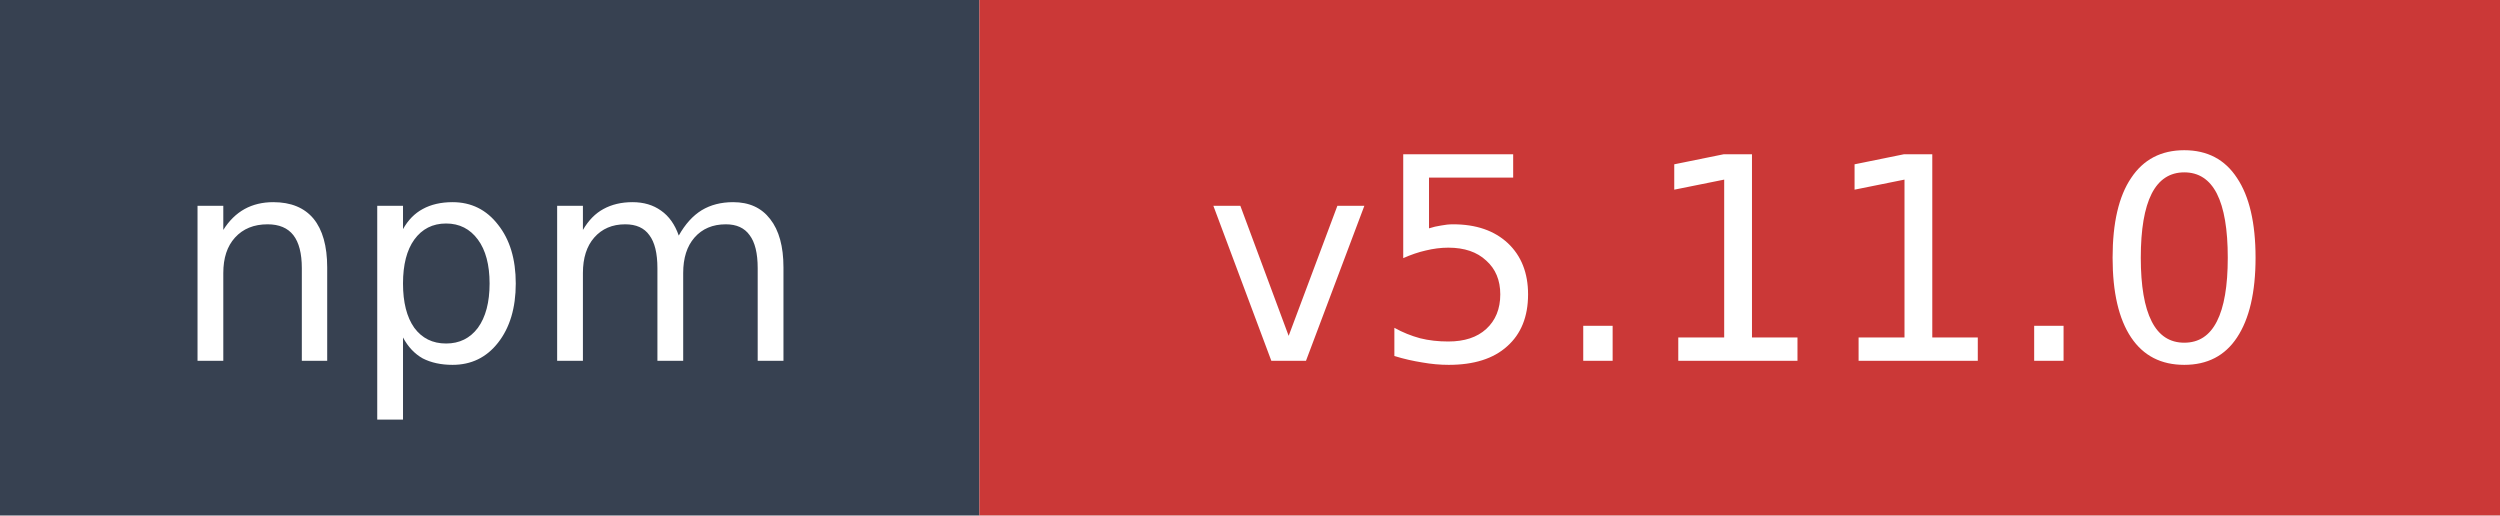
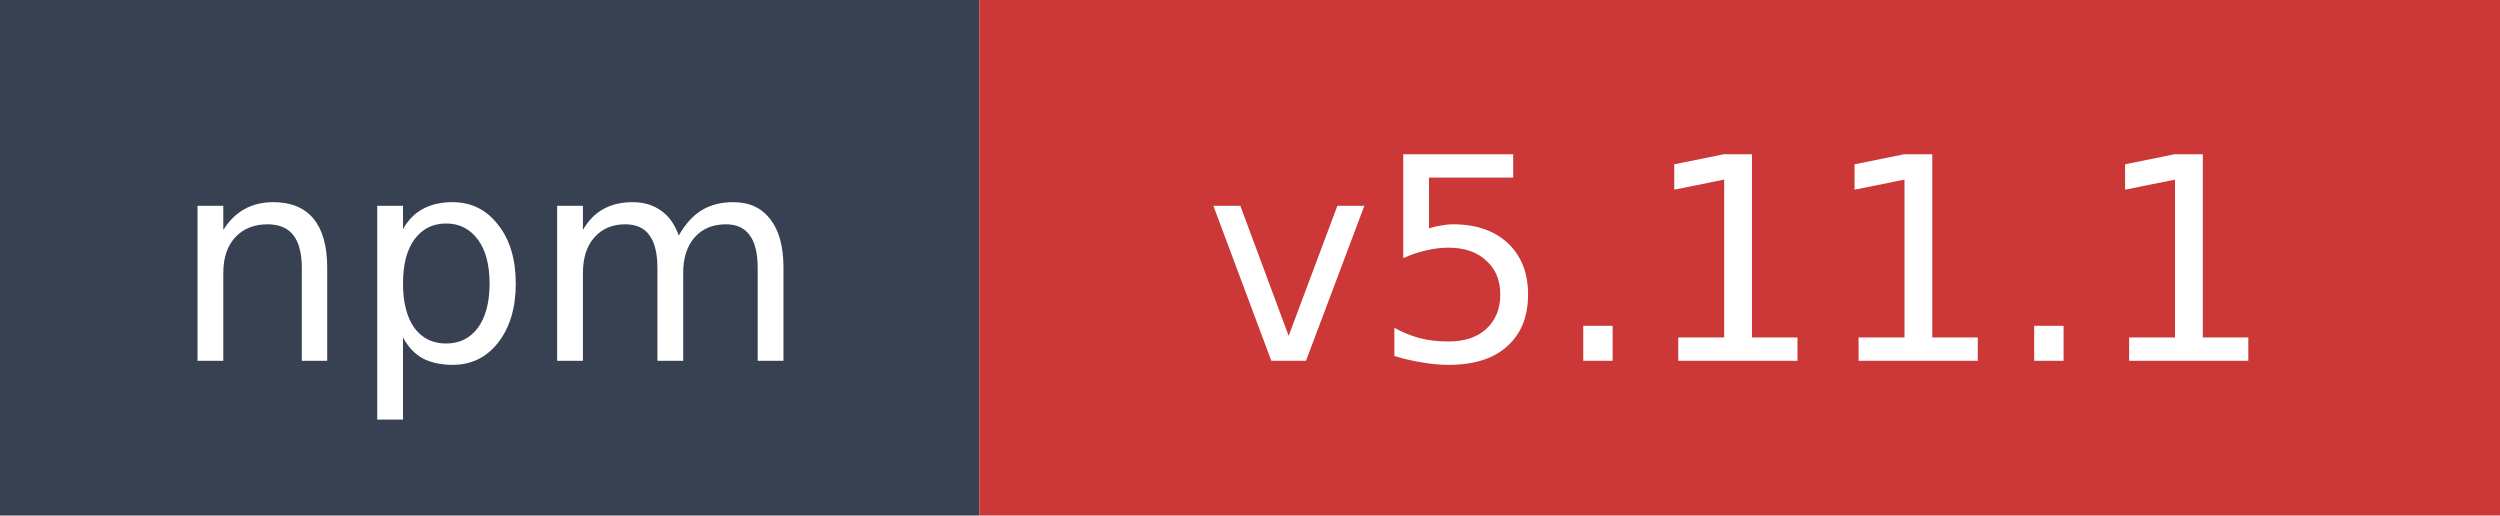
- <svg xmlns="http://www.w3.org/2000/svg" width="97" height="20" role="img" aria-label="npm: v5.11.0">
+ <svg xmlns="http://www.w3.org/2000/svg" width="97" height="20" role="img" aria-label="npm: v5.11.1">
  <rect width="38" height="20" fill="#374151" />
  <rect x="38" width="59" height="20" fill="#cb3837" />
  <text x="19" y="14" fill="#ffffff" font-family="Verdana,Geneva,DejaVu Sans,sans-serif" font-size="11" text-anchor="middle">npm</text>
-   <text x="67.5" y="14" fill="#ffffff" font-family="Verdana,Geneva,DejaVu Sans,sans-serif" font-size="11" text-anchor="middle">v5.11.0</text>
+   <text x="67.5" y="14" fill="#ffffff" font-family="Verdana,Geneva,DejaVu Sans,sans-serif" font-size="11" text-anchor="middle">v5.11.1</text>
</svg>
